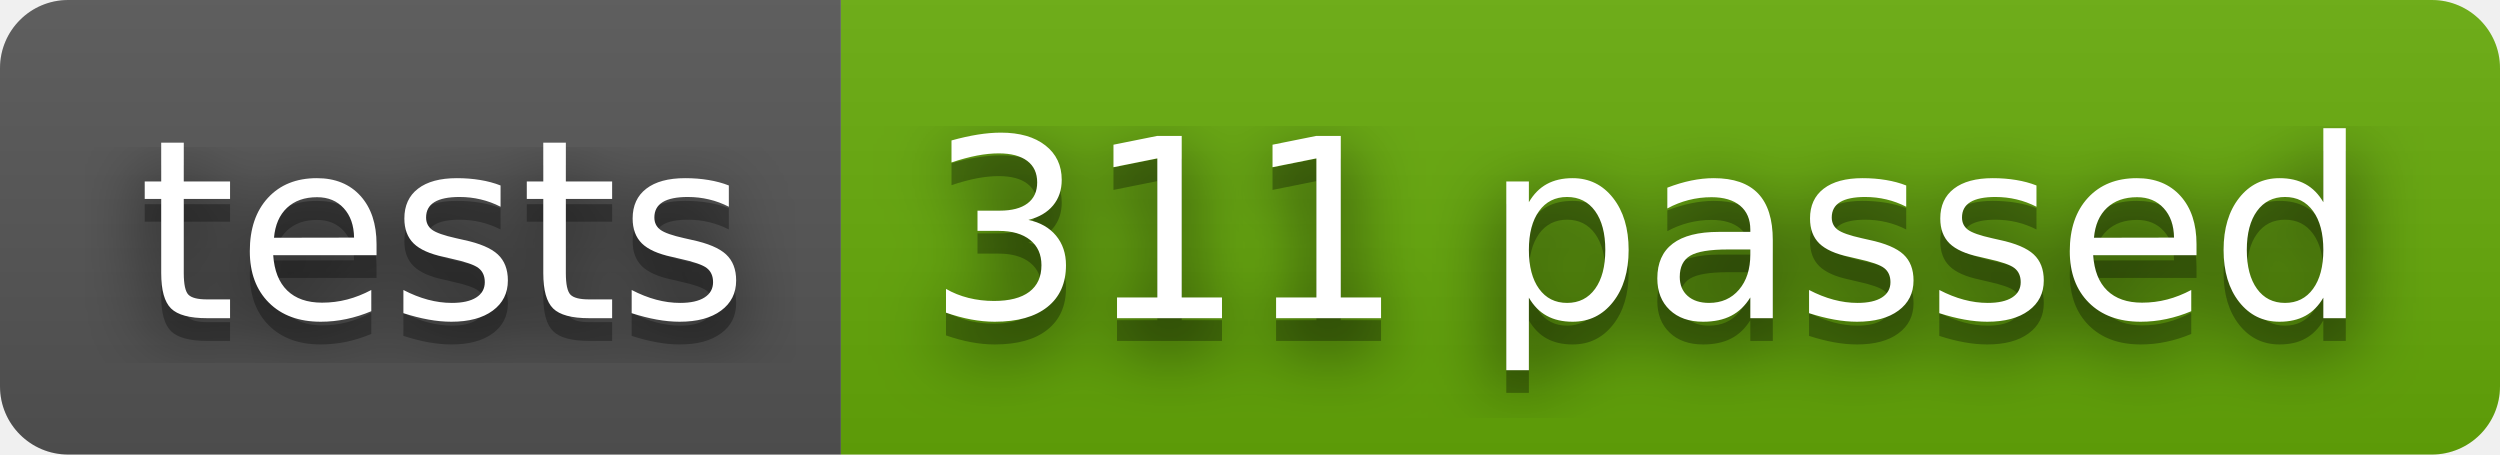
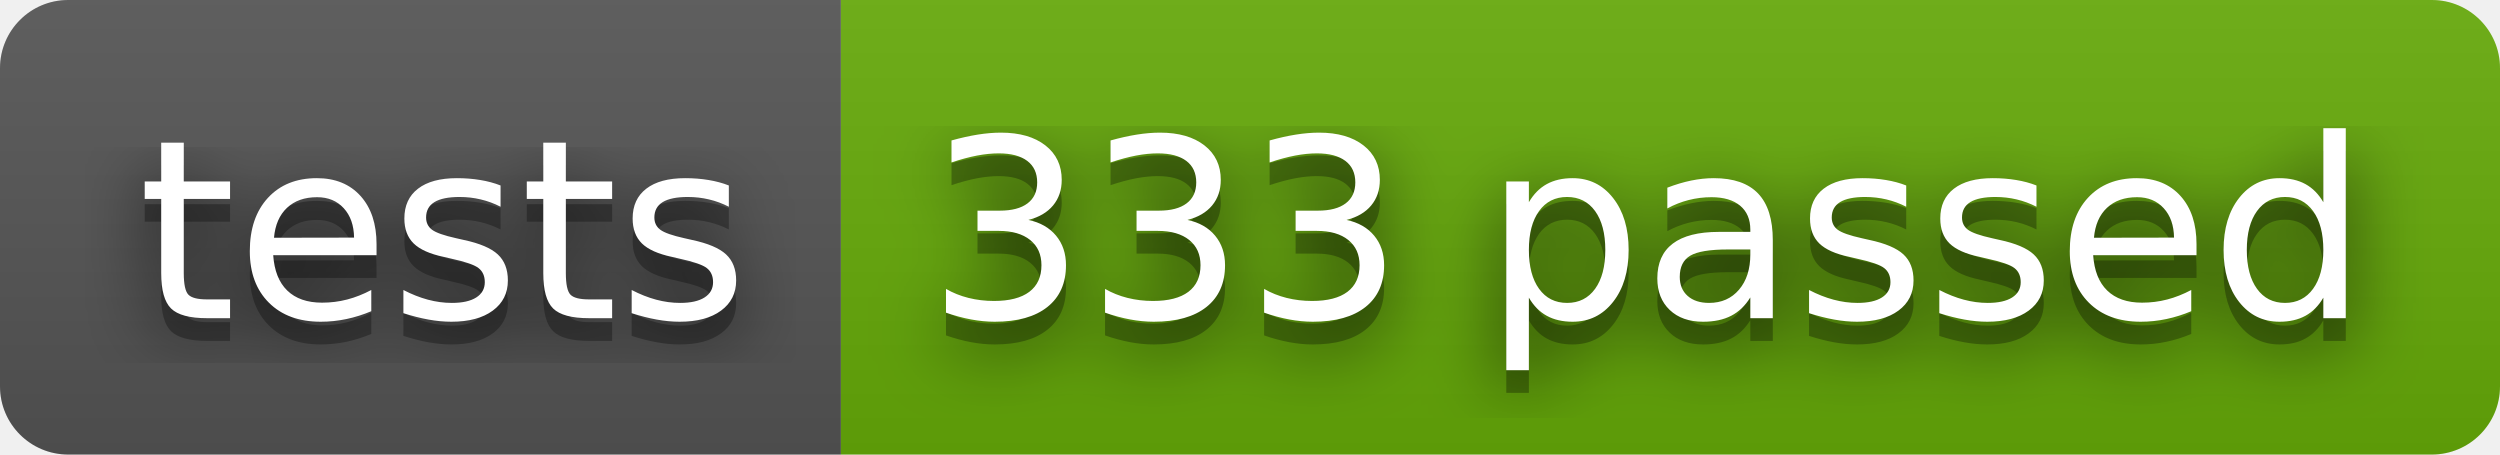
- <svg xmlns="http://www.w3.org/2000/svg" width="110" height="20" role="img" aria-label="tests: 311 passed">
+ <svg xmlns="http://www.w3.org/2000/svg" width="110" height="20" role="img" aria-label="tests: 333 passed">
  <filter id="blur">
    <feGaussianBlur stdDeviation="16" />
  </filter>
  <linearGradient id="s" x2="0" y2="100%">
    <stop offset="0" stop-color="#bbb" stop-opacity=".1" />
    <stop offset="1" stop-opacity=".1" />
  </linearGradient>
  <clipPath id="r">
    <rect width="110" height="20" rx="3" />
  </clipPath>
  <g clip-path="url(#r)">
    <rect width="37" height="20" fill="#555" />
    <rect x="37" width="73" height="20" fill="#67ac09" />
    <rect width="110" height="20" fill="url(#s)" />
  </g>
  <g fill="#fff" text-anchor="middle" font-family="Verdana,Geneva,DejaVu Sans,sans-serif" text-rendering="geometricPrecision" font-size="110">
    <g transform="scale(.1)">
      <g aria-hidden="true" fill="#010101">
        <text x="195" y="150" fill-opacity=".8" filter="url(#blur)" textLength="270">tests</text>
        <text x="195" y="150" fill-opacity=".3" textLength="270">tests</text>
      </g>
      <text x="195" y="140" textLength="270">tests</text>
    </g>
    <g transform="scale(.1)">
      <g aria-hidden="true" fill="#010101">
-         <text x="725" y="150" fill-opacity=".8" filter="url(#blur)" textLength="630">311 passed</text>
-         <text x="725" y="150" fill-opacity=".3" textLength="630">311 passed</text>
+         <text x="725" y="150" fill-opacity=".8" filter="url(#blur)" textLength="630">333 passed</text>
+         <text x="725" y="150" fill-opacity=".3" textLength="630">333 passed</text>
      </g>
-       <text x="725" y="140" textLength="630">311 passed</text>
+       <text x="725" y="140" textLength="630">333 passed</text>
    </g>
  </g>
</svg>
